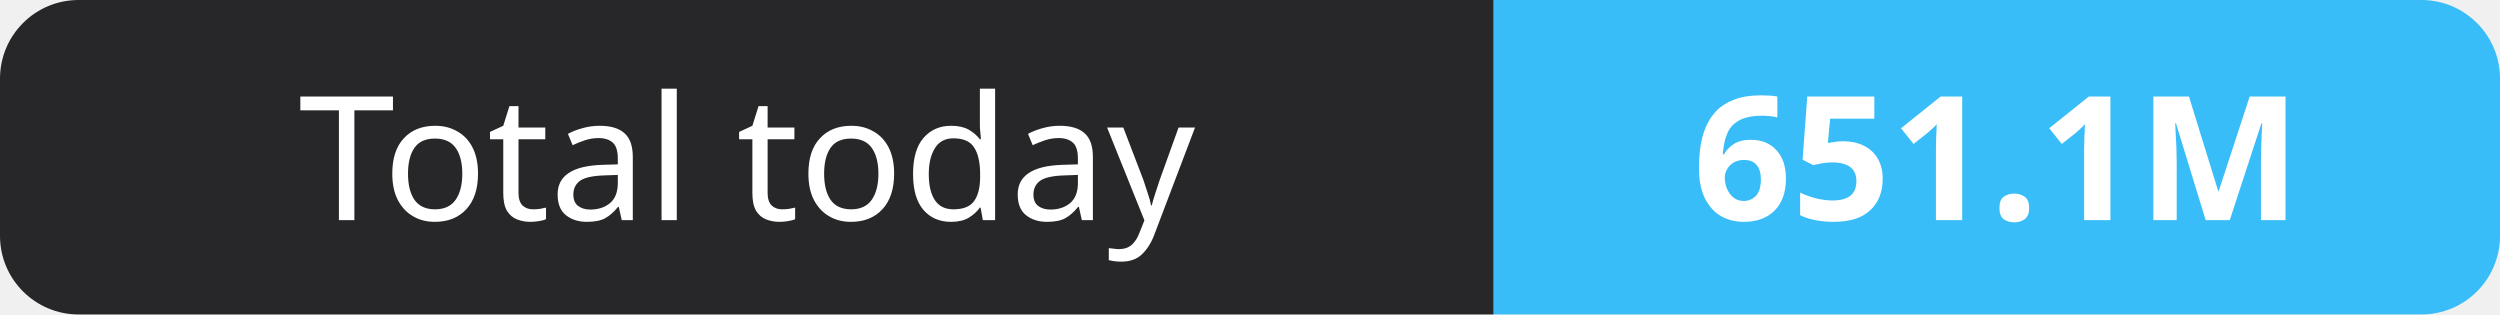
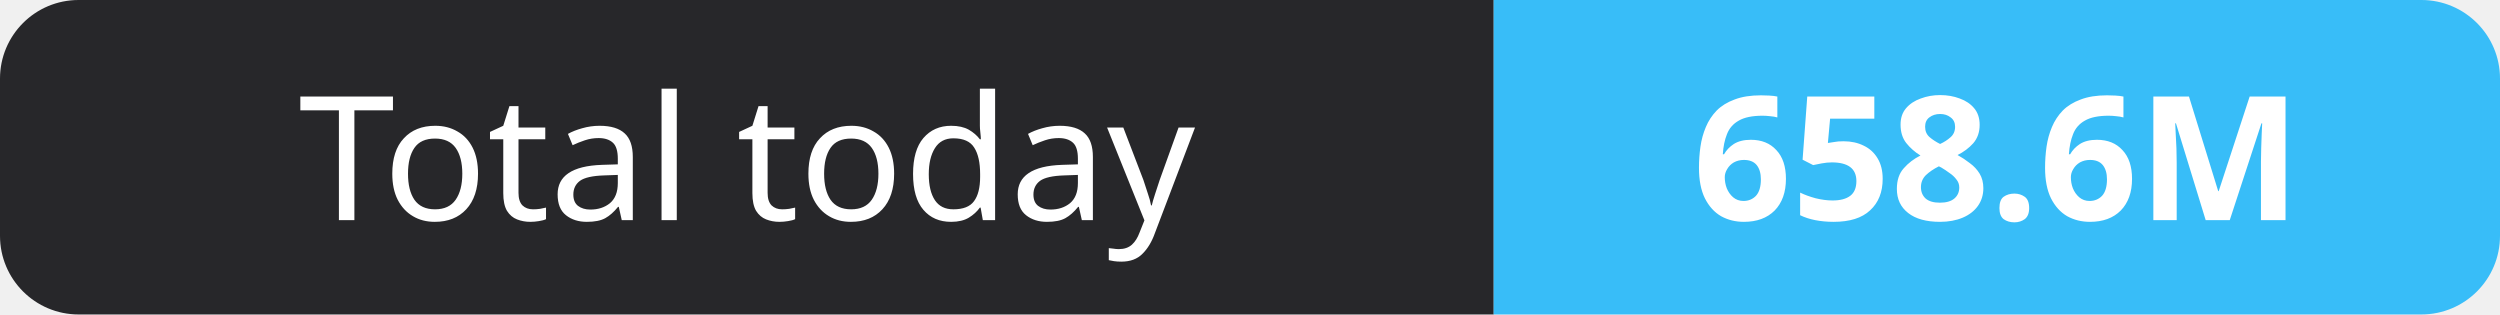
- <svg xmlns="http://www.w3.org/2000/svg" width="159" height="20" role="img" aria-label="Total today: 651.1M">
+ <svg xmlns="http://www.w3.org/2000/svg" width="159" height="20" role="img" aria-label="Total today: 658.6M">
  <clipPath id="r">
    <rect width="159" height="20" rx="5" fill="#fff" />
  </clipPath>
  <g clip-path="url(#r)">
    <rect width="95" height="20" fill="#27272a" />
    <rect x="95" width="64" height="20" fill="#38bdf8" />
  </g>
  <g fill="#fff" text-anchor="middle" font-family="Verdana,Geneva,sans-serif" font-size="11">
    <text x="47.5" y="14">Total today</text>
-     <text x="127.0" y="14" font-weight="700">651.1M</text>
+     <text x="127.0" y="14" font-weight="700">658.6M</text>
  </g>
</svg>
